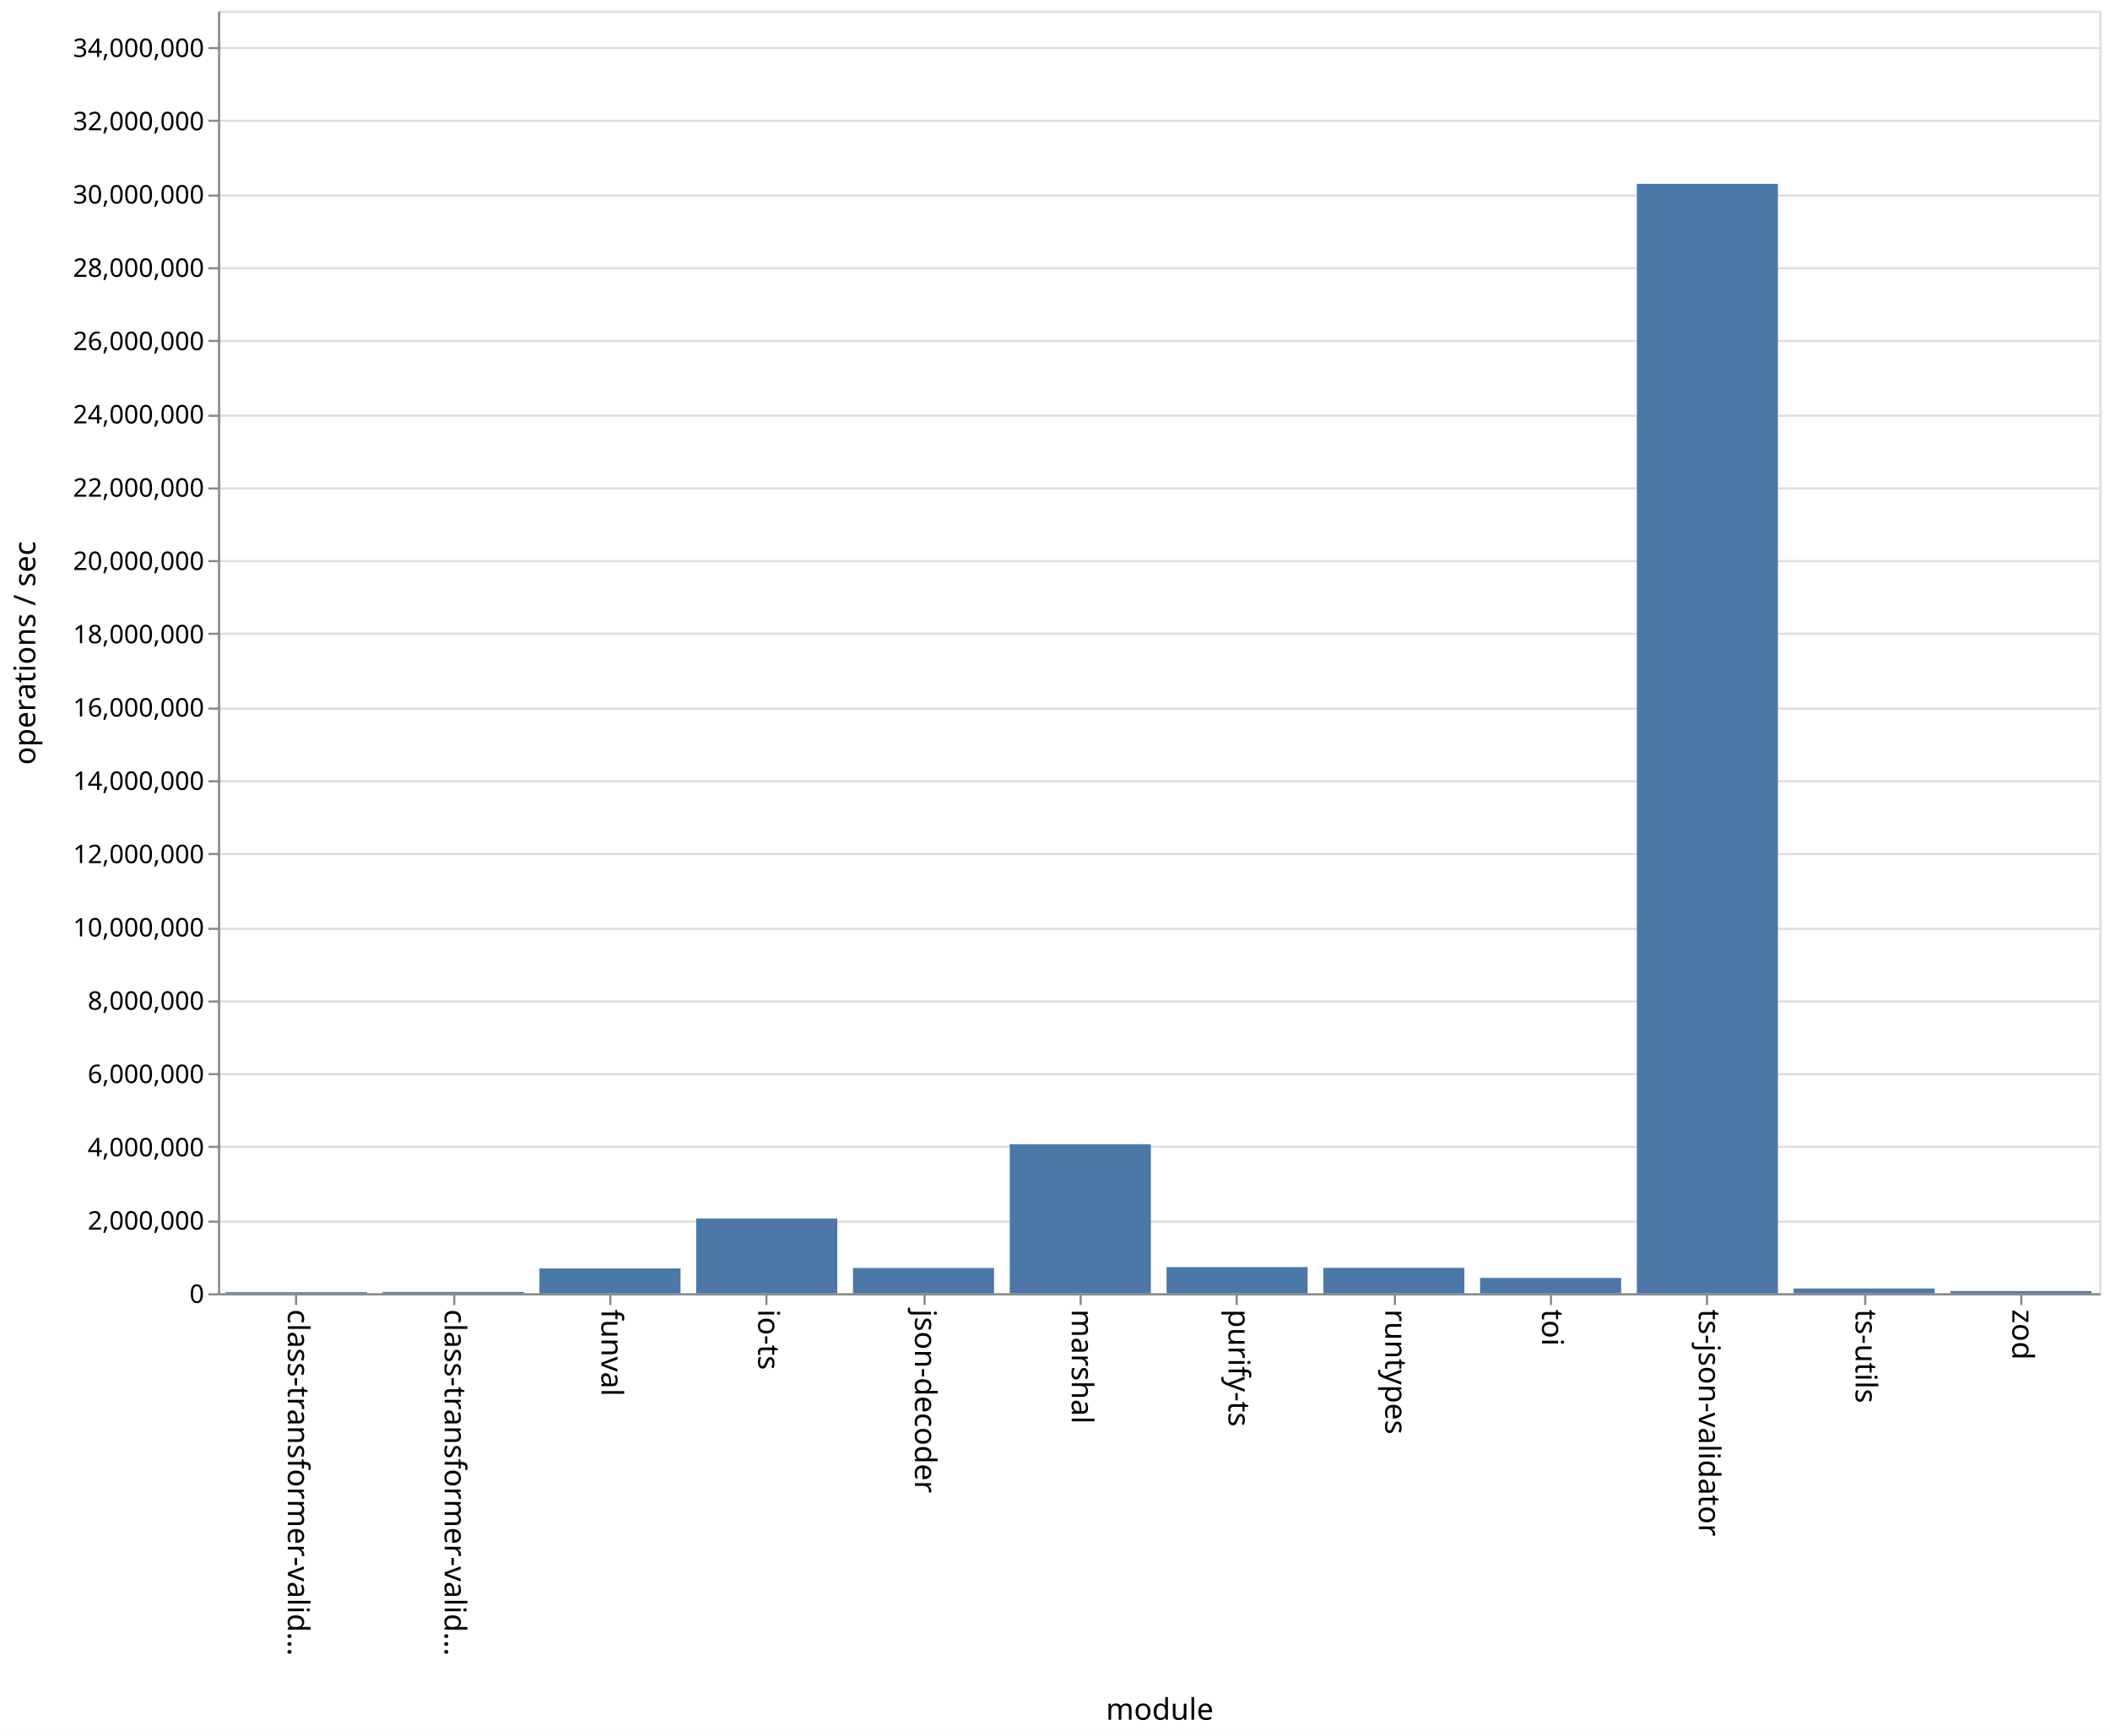
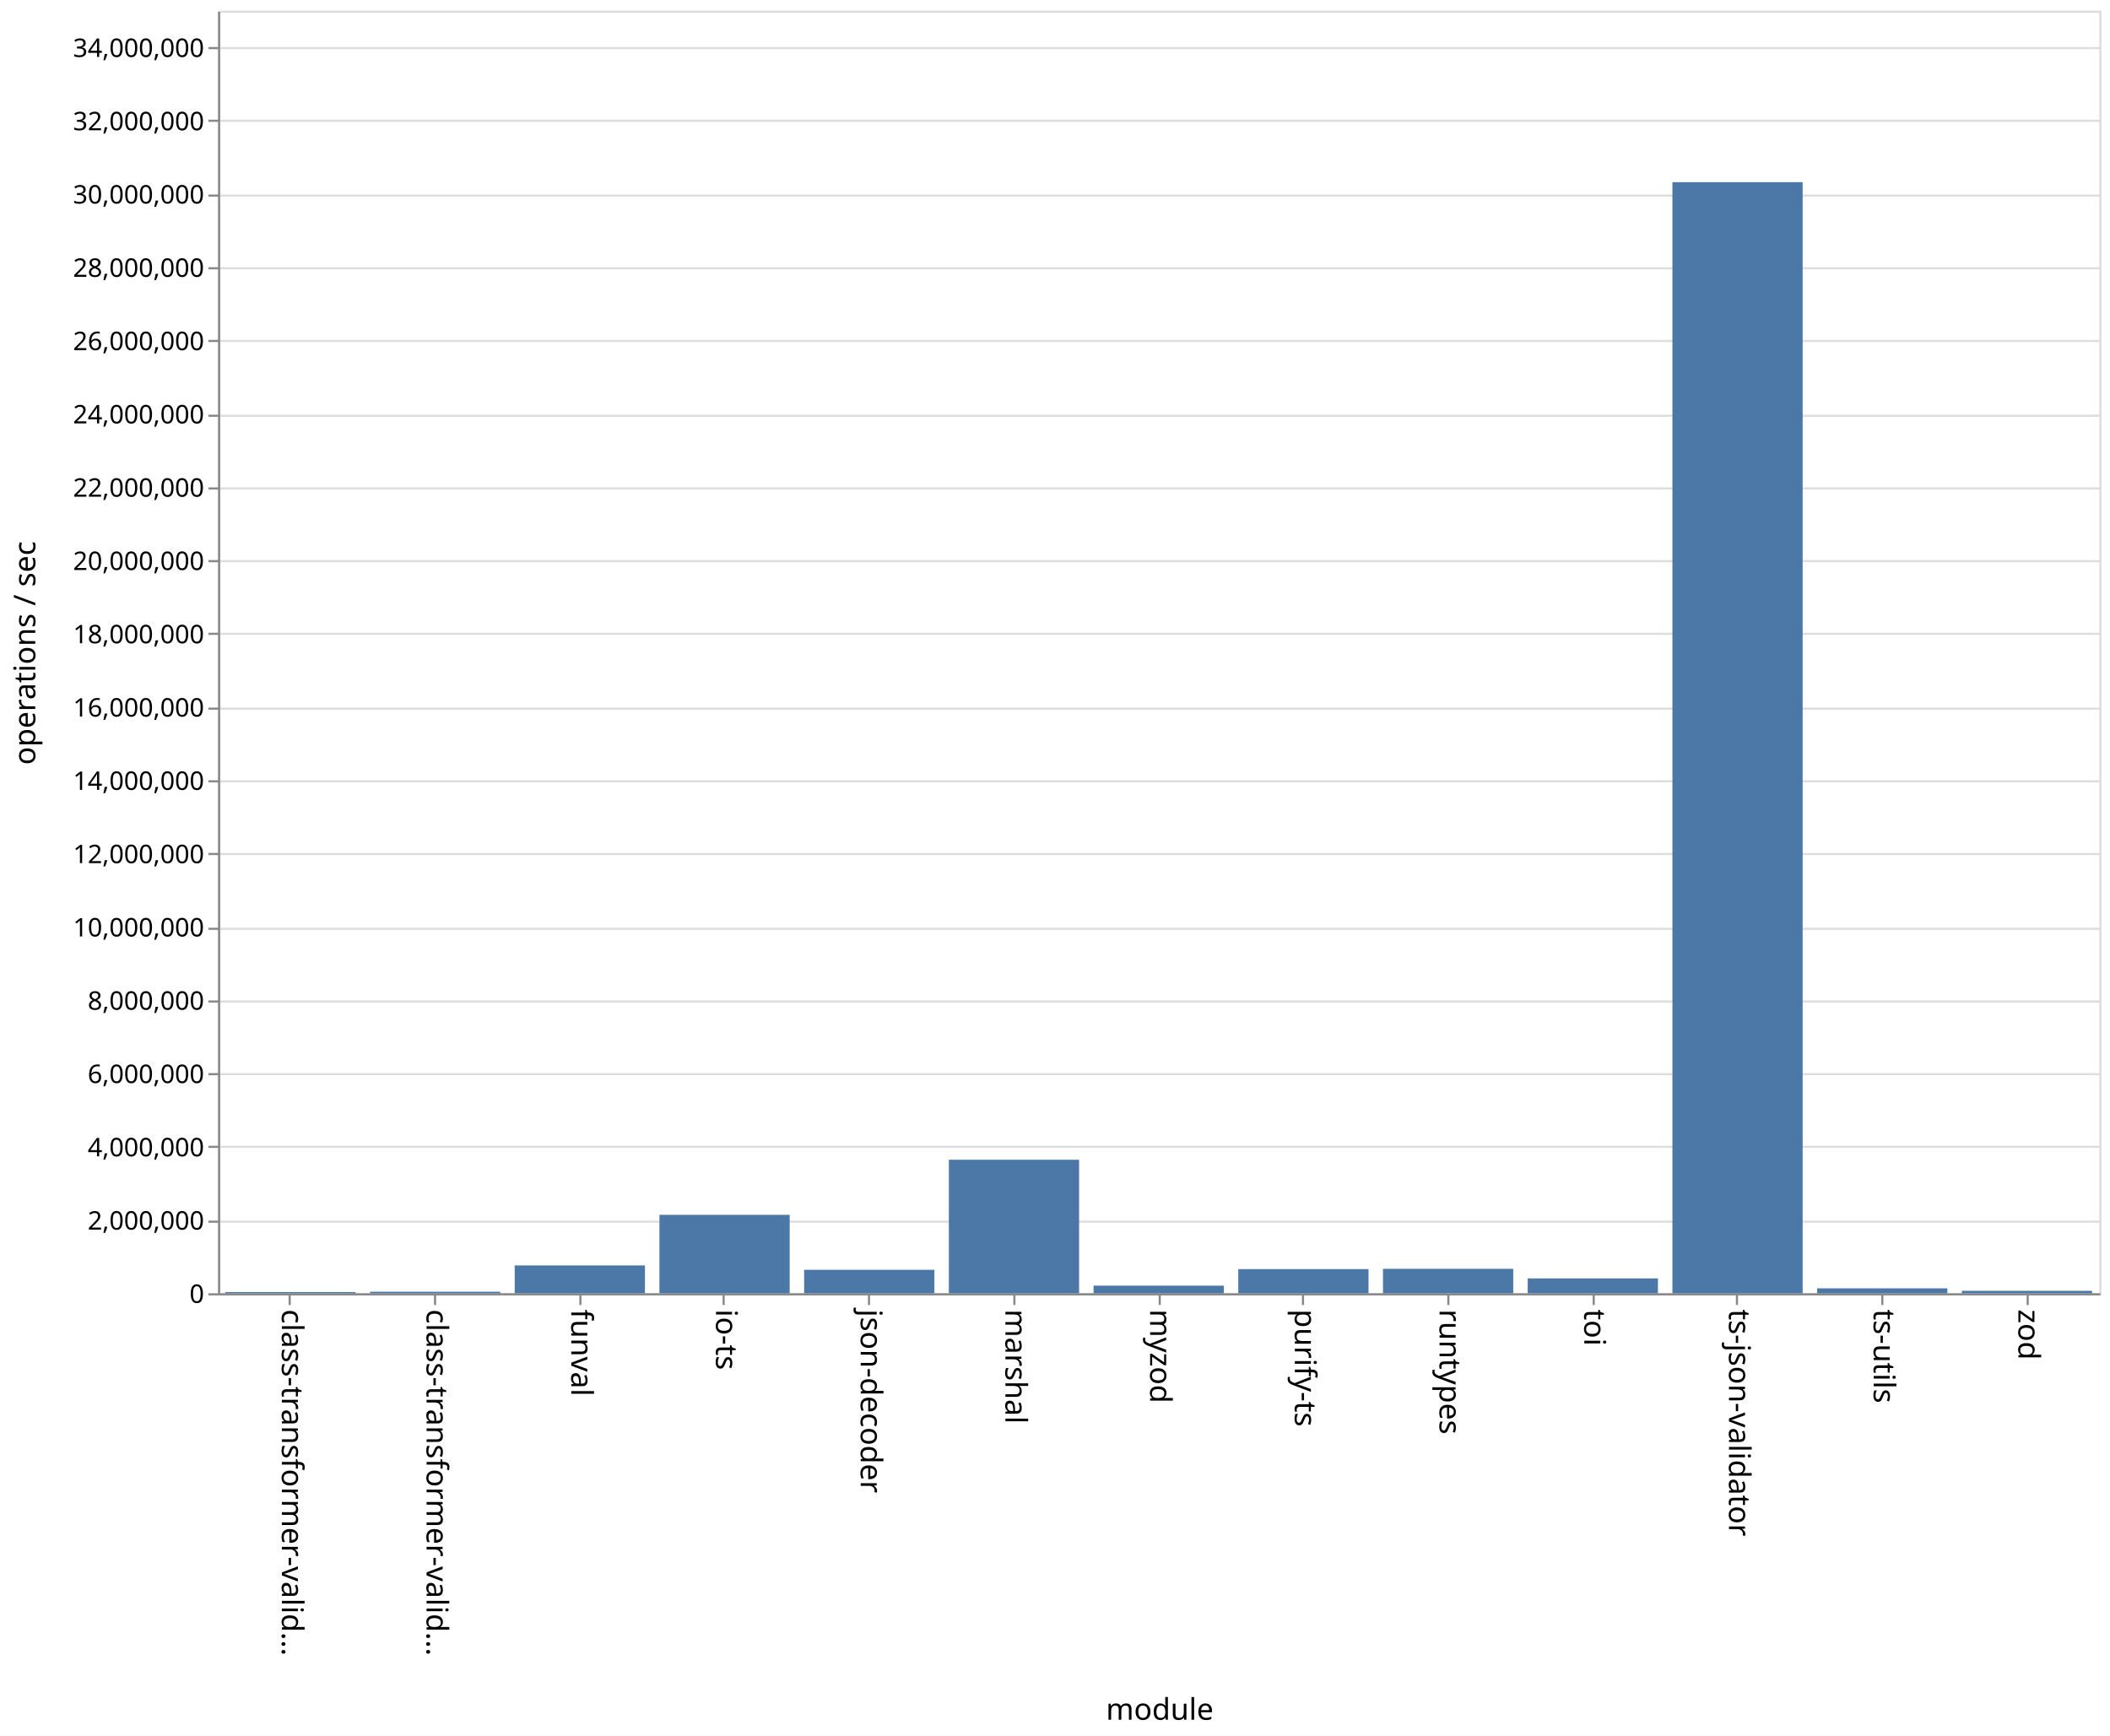
<svg xmlns="http://www.w3.org/2000/svg" class="marks" width="987" height="812">
  <path fill="#fff" d="M0 0h987v812H0z" />
  <g class="mark-group role-frame root">
    <path class="background" d="M102.5 5.5h880v600h-880z" fill="none" stroke="#ddd" />
    <g class="mark-group role-axis">
      <path class="background" d="M102.5 5.5z" pointer-events="none" fill="none" />
      <g class="mark-rule role-axis-grid" pointer-events="none" fill="none" stroke="#ddd">
        <path d="M102.5 605.5h880M102.5 571.5h880M102.5 536.5h880M102.5 502.5h880M102.5 468.5h880M102.5 434.5h880M102.5 399.5h880M102.5 365.5h880M102.5 331.5h880M102.5 296.5h880M102.5 262.5h880M102.5 228.5h880M102.5 194.5h880M102.5 159.5h880M102.5 125.5h880M102.5 91.5h880M102.5 56.5h880M102.5 22.5h880" />
      </g>
    </g>
    <g class="mark-group role-axis">
      <path class="background" d="M102.5 605.5z" pointer-events="none" fill="none" />
      <g class="mark-rule role-axis-tick" pointer-events="none" fill="none" stroke="#888">
-         <path d="M138.5 605.5v5M212.5 605.5v5M285.5 605.5v5M358.5 605.5v5M432.5 605.5v5M505.5 605.5v5M578.5 605.5v5M652.5 605.5v5M725.5 605.5v5M798.5 605.5v5M872.5 605.5v5M945.5 605.5v5" />
+         <path d="M135.5 605.5v5M203.5 605.5v5M271.5 605.5v5M338.5 605.5v5M406.5 605.5v5M474.5 605.5v5M542.5 605.5v5M609.5 605.5v5M677.5 605.5v5M745.5 605.5v5M812.5 605.5v5M880.5 605.5v5M948.5 605.5v5" />
      </g>
      <g class="mark-text role-axis-label" pointer-events="none" font-family="sans-serif" font-size="14">
-         <text transform="rotate(90 -238.917 373.583)">
+         <text transform="rotate(90 -240.327 372.173)">
                    class-transformer-valid…
                </text>
-         <text transform="rotate(90 -202.25 410.25)">
+         <text transform="rotate(90 -206.48 406.02)">
                    class-transformer-valid…
                </text>
-         <text transform="rotate(90 -165.583 446.917)">
+         <text transform="rotate(90 -172.635 439.865)">
                    funval
                </text>
-         <text transform="rotate(90 -128.917 483.583)">
+         <text transform="rotate(90 -138.788 473.712)">
                    io-ts
                </text>
-         <text transform="rotate(90 -92.25 520.25)">
+         <text transform="rotate(90 -104.942 507.558)">
                    json-decoder
                </text>
-         <text transform="rotate(90 -55.583 556.917)">
+         <text transform="rotate(90 -71.096 541.404)">
                    marshal
                </text>
-         <text transform="rotate(90 -18.917 593.583)">
+         <text transform="rotate(90 -37.25 575.25)">
+                     myzod
+                 </text>
+         <text transform="rotate(90 -3.404 609.096)">
                    purify-ts
                </text>
-         <text transform="rotate(90 17.75 630.25)">
+         <text transform="rotate(90 30.442 642.942)">
                    runtypes
                </text>
-         <text transform="rotate(90 54.417 666.917)">
+         <text transform="rotate(90 64.288 676.788)">
                    toi
                </text>
-         <text transform="rotate(90 91.083 703.583)">
+         <text transform="rotate(90 98.135 710.635)">
                    ts-json-validator
                </text>
-         <text transform="rotate(90 127.75 740.25)">
+         <text transform="rotate(90 131.98 744.48)">
                    ts-utils
                </text>
-         <text transform="rotate(90 164.417 776.917)">
+         <text transform="rotate(90 165.827 778.327)">
                    zod
                </text>
      </g>
      <path fill="none" stroke="#888" d="M102.5 605.5h880" pointer-events="none" />
      <text text-anchor="middle" transform="translate(542.5 804.5)" font-family="sans-serif" font-size="14" font-weight="400" pointer-events="none">
                module
            </text>
    </g>
    <g class="mark-group role-axis">
      <path class="background" d="M102.5 5.5z" pointer-events="none" fill="none" />
      <g class="mark-rule role-axis-tick" pointer-events="none" fill="none" stroke="#888">
        <path d="M102.5 605.5h-5M102.5 571.5h-5M102.5 536.5h-5M102.5 502.5h-5M102.5 468.5h-5M102.5 434.5h-5M102.5 399.5h-5M102.5 365.5h-5M102.5 331.5h-5M102.5 296.5h-5M102.5 262.5h-5M102.5 228.5h-5M102.5 194.5h-5M102.5 159.5h-5M102.5 125.5h-5M102.5 91.5h-5M102.5 56.5h-5M102.5 22.5h-5" />
      </g>
      <g class="mark-text role-axis-label" pointer-events="none" text-anchor="end" font-family="sans-serif" font-size="12">
        <text transform="translate(95.5 609.5)">
                    0
                </text>
        <text transform="translate(95.5 575.214)">
                    2,000,000
                </text>
        <text transform="translate(95.5 540.929)">
                    4,000,000
                </text>
        <text transform="translate(95.5 506.643)">
                    6,000,000
                </text>
        <text transform="translate(95.5 472.357)">
                    8,000,000
                </text>
        <text transform="translate(95.5 438.071)">
                    10,000,000
                </text>
        <text transform="translate(95.5 403.786)">
                    12,000,000
                </text>
        <text transform="translate(95.5 369.5)">
                    14,000,000
                </text>
        <text transform="translate(95.5 335.214)">
                    16,000,000
                </text>
        <text transform="translate(95.5 300.929)">
                    18,000,000
                </text>
        <text transform="translate(95.5 266.643)">
                    20,000,000
                </text>
        <text transform="translate(95.5 232.357)">
                    22,000,000
                </text>
        <text transform="translate(95.5 198.071)">
                    24,000,000
                </text>
        <text transform="translate(95.5 163.786)">
                    26,000,000
                </text>
        <text transform="translate(95.5 129.5)">
                    28,000,000
                </text>
        <text transform="translate(95.5 95.214)">
                    30,000,000
                </text>
        <text transform="translate(95.5 60.929)">
                    32,000,000
                </text>
        <text transform="translate(95.5 26.643)">
                    34,000,000
                </text>
      </g>
      <path fill="none" stroke="#888" d="M102.5 605.5V5.5" pointer-events="none" />
      <text text-anchor="middle" transform="rotate(-90 161 144.5)" font-family="sans-serif" font-size="14" font-weight="400" pointer-events="none">
                operations / sec
            </text>
    </g>
    <g class="mark-rect role-mark marks" fill="#4c78a8">
-       <path d="M105.667 604.473h66V605h-66zM179 604.381h66V605h-66zM252.333 593.351h66V605h-66zM325.667 570.012h66V605h-66zM399 593.186h66V605h-66zM472.333 535.273h66V605h-66zM545.667 592.755h66V605h-66zM619 593.114h66V605h-66zM692.333 597.805h66V605h-66zM765.667 86.012h66V605h-66zM839 602.753h66V605h-66zM912.333 603.973h66V605h-66z" />
+       <path d="M105.385 604.428h60.923V605h-60.923zM173.077 604.283H234V605h-60.923zM240.77 591.974h60.922V605H240.77zM308.462 568.304h60.923V605h-60.923zM376.154 594.021h60.923V605h-60.923zM443.846 542.53h60.923V605h-60.923zM511.538 601.424h60.924V605h-60.924zM579.23 593.694h60.924V605H579.23zM646.923 593.552h60.923V605h-60.923zM714.615 598.04h60.923V605h-60.923zM782.308 85.212h60.923V605h-60.923zM850 602.678h60.923V605H850zM917.692 603.846h60.923V605h-60.923z" />
    </g>
  </g>
</svg>
